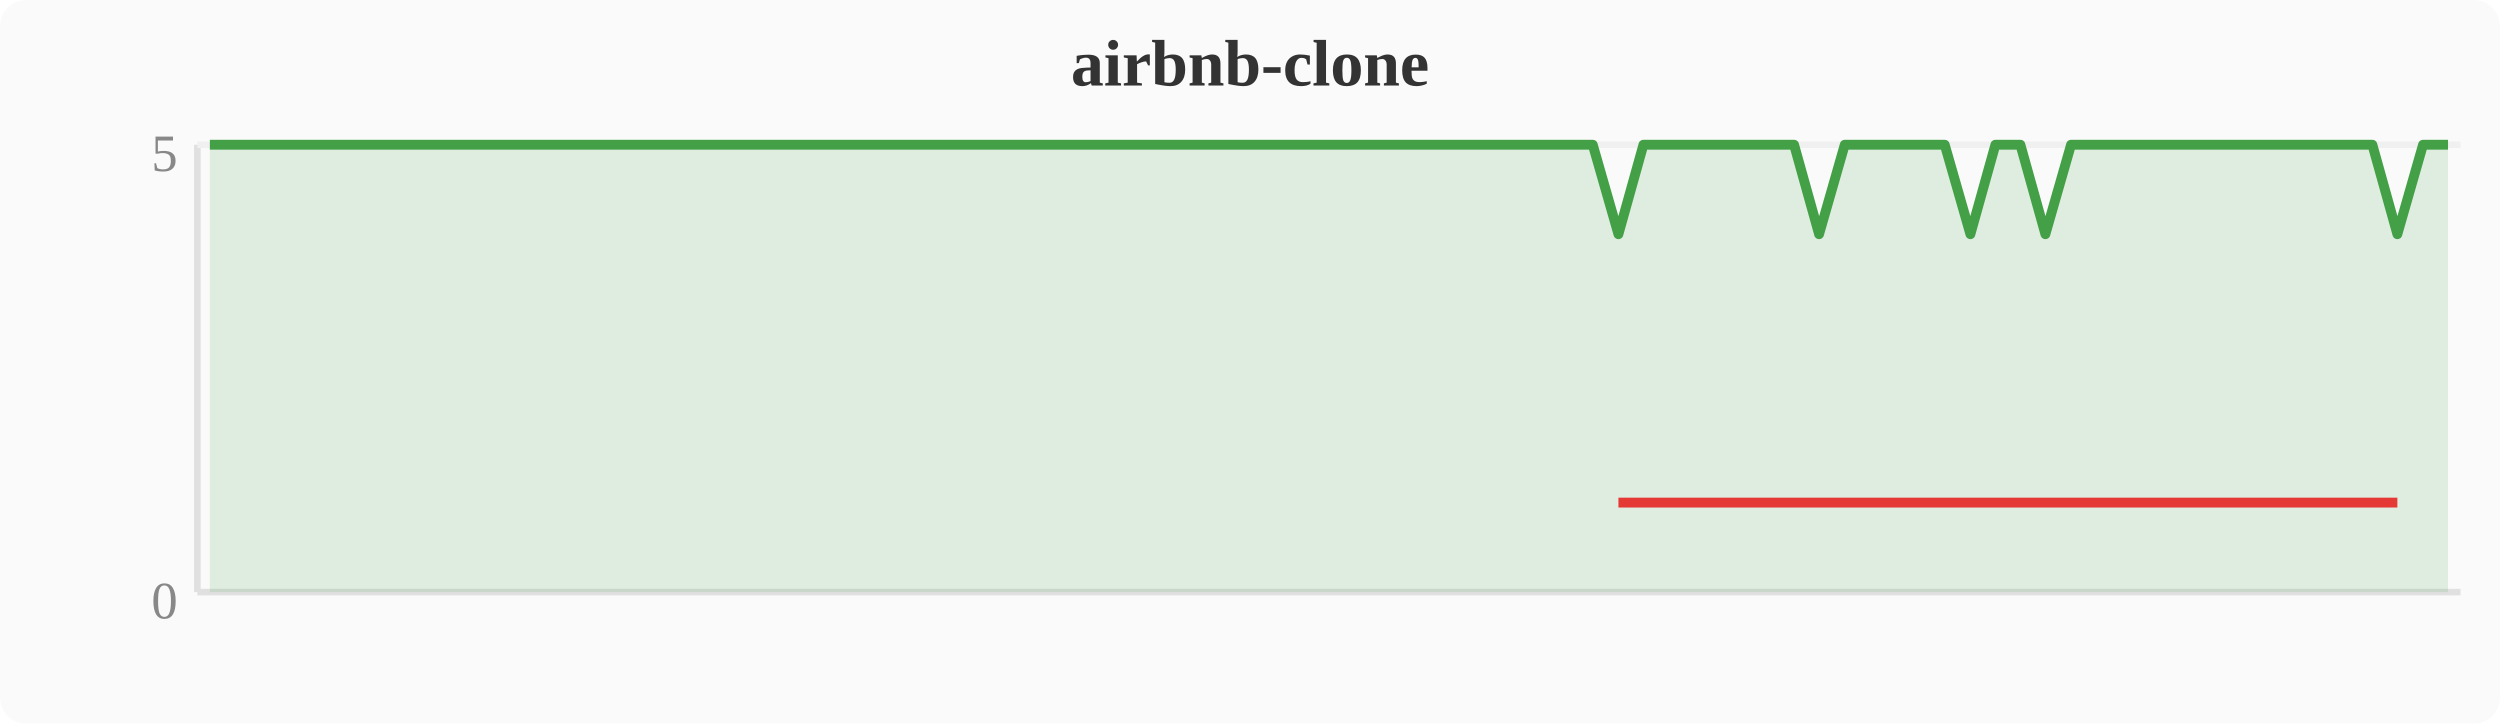
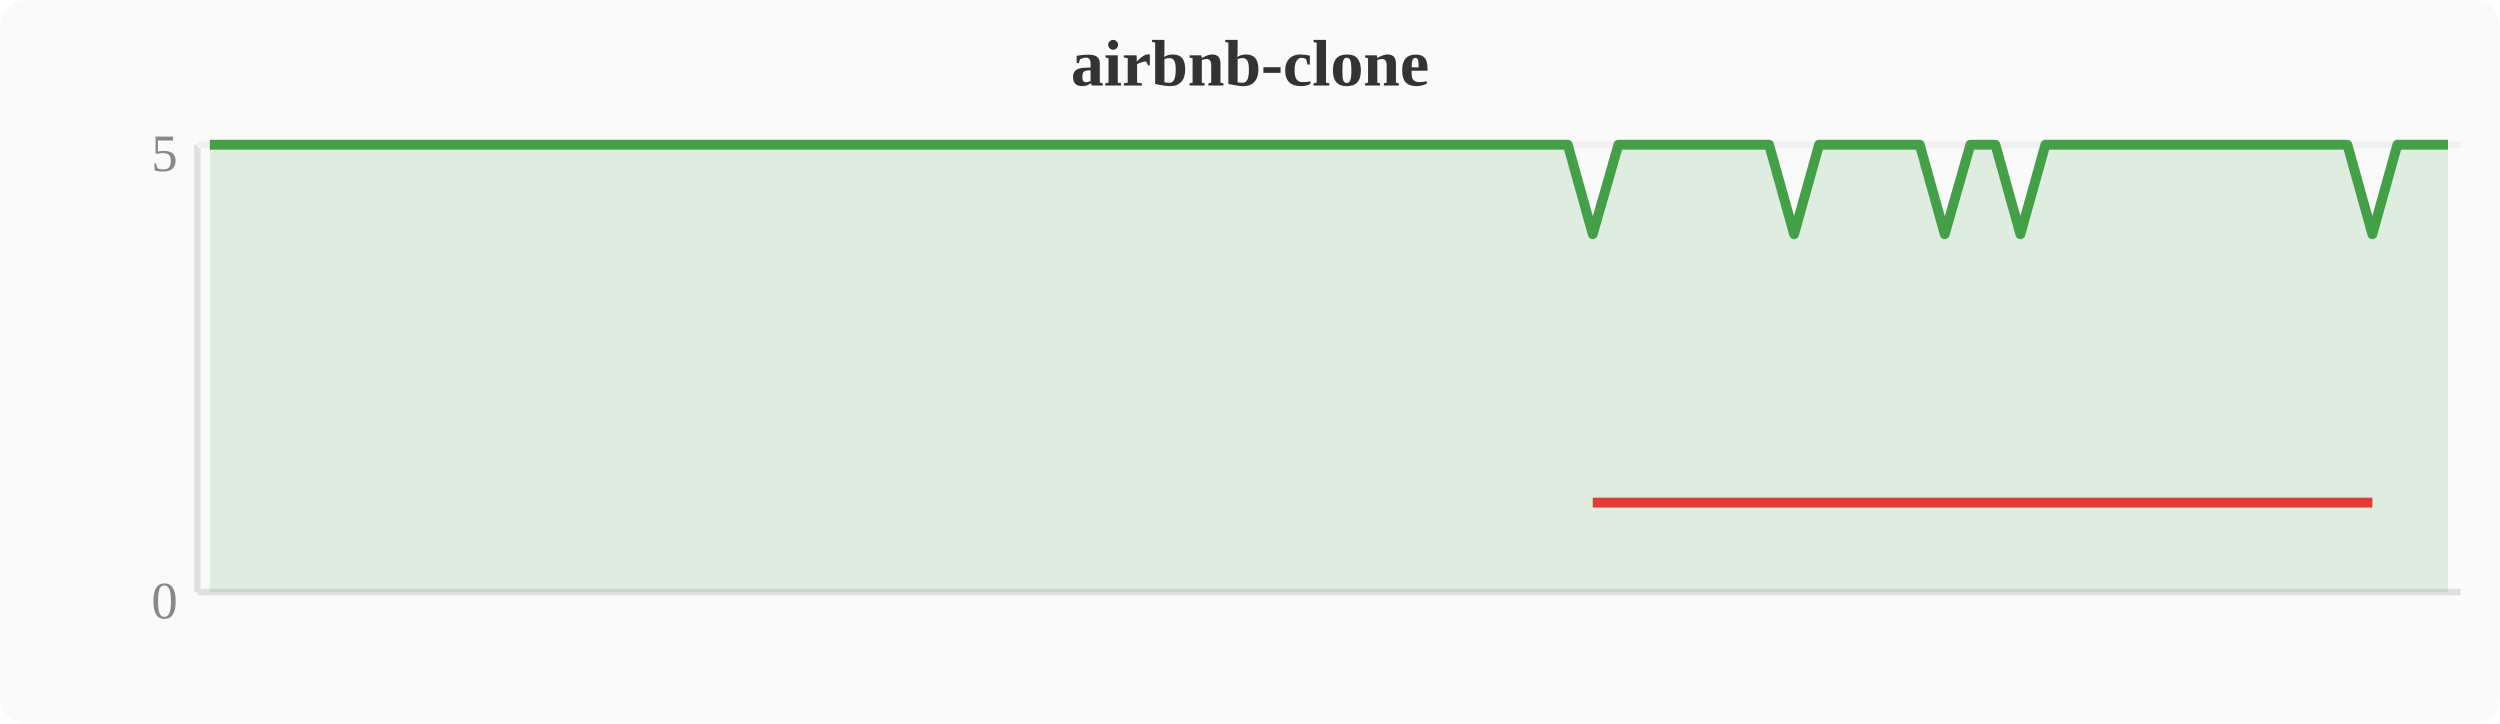
<svg xmlns="http://www.w3.org/2000/svg" width="380" height="110" viewBox="0 0 380 110">
  <rect width="380" height="110" fill="#fafafa" rx="4" />
  <text x="190" y="13" text-anchor="middle" font-size="10" font-weight="bold" fill="#333">airbnb-clone</text>
  <line x1="30" y1="22" x2="30" y2="90" stroke="#e0e0e0" stroke-width="1" />
  <line x1="30" y1="90" x2="374" y2="90" stroke="#e0e0e0" stroke-width="1" />
  <line x1="30" y1="22" x2="374" y2="22" stroke="#f0f0f0" stroke-width="1" />
  <text x="27" y="94" text-anchor="end" font-size="8" fill="#888">0</text>
  <text x="27" y="26" text-anchor="end" font-size="8" fill="#888">5</text>
-   <polygon points="31.9,22.0 35.7,22.0 39.6,22.0 43.4,22.0 47.2,22.0 51.0,22.0 54.8,22.0 58.7,22.0 62.5,22.0 66.3,22.0 70.1,22.0 74.0,22.0 77.8,22.0 81.6,22.0 85.4,22.0 89.2,22.0 93.1,22.0 96.9,22.0 100.7,22.0 104.5,22.0 108.4,22.0 112.2,22.0 116.0,22.0 119.8,22.0 123.6,22.0 127.5,22.0 131.3,22.0 135.1,22.0 138.9,22.0 142.8,22.0 146.6,22.0 150.4,22.0 154.2,22.0 158.0,22.0 161.9,22.0 165.7,22.0 169.5,22.0 173.3,22.0 177.2,22.0 181.0,22.0 184.8,22.0 188.6,22.0 192.4,22.0 196.3,22.0 200.1,22.0 203.9,22.0 207.7,22.0 211.6,22.0 215.4,22.0 219.2,22.0 223.0,22.0 226.8,22.0 230.7,22.0 234.5,22.0 238.3,22.0 242.1,22.0 246.0,35.6 249.8,22.0 253.6,22.0 257.4,22.0 261.2,22.0 265.1,22.0 268.9,22.0 272.7,22.0 276.5,35.6 280.4,22.0 284.2,22.0 288.0,22.0 291.8,22.0 295.6,22.0 299.5,35.6 303.3,22.0 307.1,22.0 310.9,35.6 314.8,22.0 318.6,22.0 322.4,22.0 326.2,22.0 330.0,22.0 333.9,22.0 337.7,22.0 341.5,22.0 345.3,22.0 349.2,22.0 353.0,22.0 356.8,22.0 360.6,22.0 364.4,35.6 368.3,22.0 372.1,22.0 372.1,90 31.9,90" fill="#43a047" opacity="0.15" />
-   <polyline points="31.9,22.0 35.7,22.0 39.6,22.0 43.4,22.0 47.2,22.0 51.0,22.0 54.8,22.0 58.7,22.0 62.5,22.0 66.3,22.0 70.1,22.0 74.0,22.0 77.8,22.0 81.6,22.0 85.4,22.0 89.2,22.0 93.1,22.0 96.9,22.0 100.7,22.0 104.5,22.0 108.4,22.0 112.2,22.0 116.0,22.0 119.8,22.0 123.6,22.0 127.5,22.0 131.3,22.0 135.1,22.0 138.9,22.0 142.8,22.0 146.6,22.0 150.4,22.0 154.2,22.0 158.0,22.0 161.9,22.0 165.7,22.0 169.5,22.0 173.3,22.0 177.2,22.0 181.0,22.0 184.8,22.0 188.6,22.0 192.4,22.0 196.3,22.0 200.1,22.0 203.9,22.0 207.7,22.0 211.6,22.0 215.4,22.0 219.2,22.0 223.0,22.0 226.8,22.0 230.7,22.0 234.5,22.0 238.3,22.0 242.1,22.0 246.0,35.6 249.8,22.0 253.6,22.0 257.4,22.0 261.2,22.0 265.1,22.0 268.9,22.0 272.7,22.0 276.5,35.6 280.4,22.0 284.2,22.0 288.0,22.0 291.8,22.0 295.6,22.0 299.5,35.6 303.3,22.0 307.1,22.0 310.9,35.6 314.8,22.0 318.6,22.0 322.4,22.0 326.2,22.0 330.0,22.0 333.9,22.0 337.7,22.0 341.5,22.0 345.3,22.0 349.2,22.0 353.0,22.0 356.8,22.0 360.6,22.0 364.4,35.6 368.3,22.0 372.1,22.0" fill="none" stroke="#43a047" stroke-width="1.5" stroke-linejoin="round" />
-   <polyline points="246.0,76.4 276.5,76.4 299.5,76.4 310.9,76.4 364.4,76.4" fill="none" stroke="#e53935" stroke-width="1.5" stroke-linejoin="round" />
+   <polygon points="31.9,22.0 35.7,22.0 39.6,22.0 43.4,22.0 47.2,22.0 51.0,22.0 54.8,22.0 58.7,22.0 62.5,22.0 66.3,22.0 70.1,22.0 74.0,22.0 77.8,22.0 81.6,22.0 85.4,22.0 89.2,22.0 93.1,22.0 96.9,22.0 100.7,22.0 104.5,22.0 108.4,22.0 112.2,22.0 116.0,22.0 119.8,22.0 123.6,22.0 127.5,22.0 131.3,22.0 135.1,22.0 138.9,22.0 142.8,22.0 146.6,22.0 150.4,22.0 154.2,22.0 158.0,22.0 161.9,22.0 165.7,22.0 169.5,22.0 173.3,22.0 177.2,22.0 181.0,22.0 184.8,22.0 188.6,22.0 192.4,22.0 196.3,22.0 200.1,22.0 203.9,22.0 207.7,22.0 211.6,22.0 215.4,22.0 219.2,22.0 223.0,22.0 226.8,22.0 230.7,22.0 234.5,22.0 238.3,22.0 242.1,35.6 246.0,22.0 249.8,22.0 253.6,22.0 257.4,22.0 261.2,22.0 265.1,22.0 268.9,22.0 272.7,35.6 276.5,22.0 280.4,22.0 284.2,22.0 288.0,22.0 291.8,22.0 295.6,35.6 299.5,22.0 303.3,22.0 307.1,35.6 310.9,22.0 314.8,22.0 318.6,22.0 322.4,22.0 326.2,22.0 330.0,22.0 333.9,22.0 337.7,22.0 341.5,22.0 345.3,22.0 349.2,22.0 353.0,22.0 356.8,22.0 360.6,35.6 364.4,22.0 368.3,22.0 372.1,22.0 372.1,90 31.9,90" fill="#43a047" opacity="0.15" />
+   <polyline points="31.9,22.0 35.7,22.0 39.6,22.0 43.4,22.0 47.2,22.0 51.0,22.0 54.8,22.0 58.7,22.0 62.5,22.0 66.3,22.0 70.1,22.0 74.0,22.0 77.8,22.0 81.6,22.0 85.4,22.0 89.2,22.0 93.1,22.0 96.9,22.0 100.7,22.0 104.5,22.0 108.4,22.0 112.2,22.0 116.0,22.0 119.8,22.0 123.6,22.0 127.5,22.0 131.3,22.0 135.1,22.0 138.9,22.0 142.8,22.0 146.6,22.0 150.4,22.0 154.2,22.0 158.0,22.0 161.9,22.0 165.7,22.0 169.5,22.0 173.3,22.0 177.2,22.0 181.0,22.0 184.8,22.0 188.6,22.0 192.4,22.0 196.3,22.0 200.1,22.0 203.9,22.0 207.7,22.0 211.6,22.0 215.4,22.0 219.2,22.0 223.0,22.0 226.8,22.0 230.7,22.0 234.5,22.0 238.3,22.0 242.1,35.6 246.0,22.0 249.8,22.0 253.6,22.0 257.4,22.0 261.2,22.0 265.1,22.0 268.9,22.0 272.7,35.6 276.5,22.0 280.4,22.0 284.2,22.0 288.0,22.0 291.8,22.0 295.6,35.6 299.5,22.0 303.3,22.0 307.1,35.6 310.9,22.0 314.8,22.0 318.6,22.0 322.4,22.0 326.2,22.0 330.0,22.0 333.9,22.0 337.7,22.0 341.5,22.0 345.3,22.0 349.2,22.0 353.0,22.0 356.8,22.0 360.6,35.6 364.4,22.0 368.3,22.0 372.1,22.0" fill="none" stroke="#43a047" stroke-width="1.5" stroke-linejoin="round" />
+   <polyline points="242.1,76.4 272.7,76.4 295.6,76.4 307.1,76.4 360.6,76.4" fill="none" stroke="#e53935" stroke-width="1.5" stroke-linejoin="round" />
</svg>
